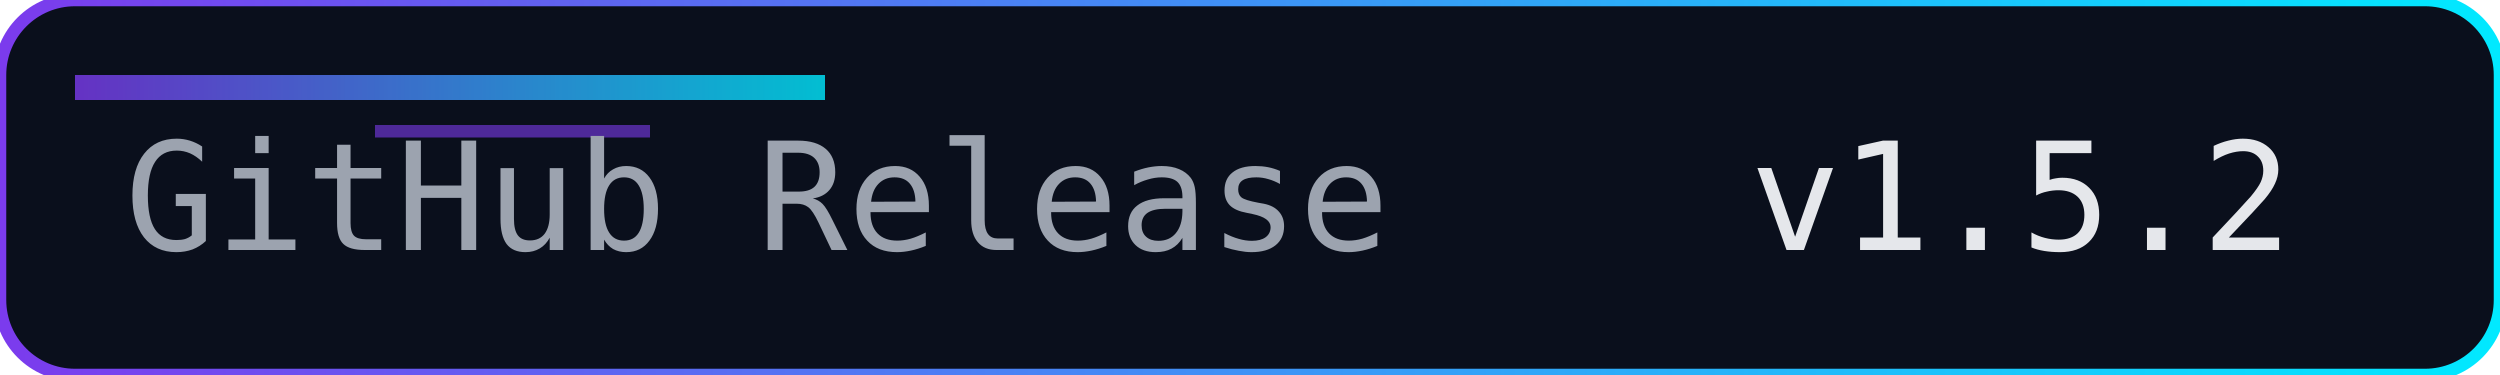
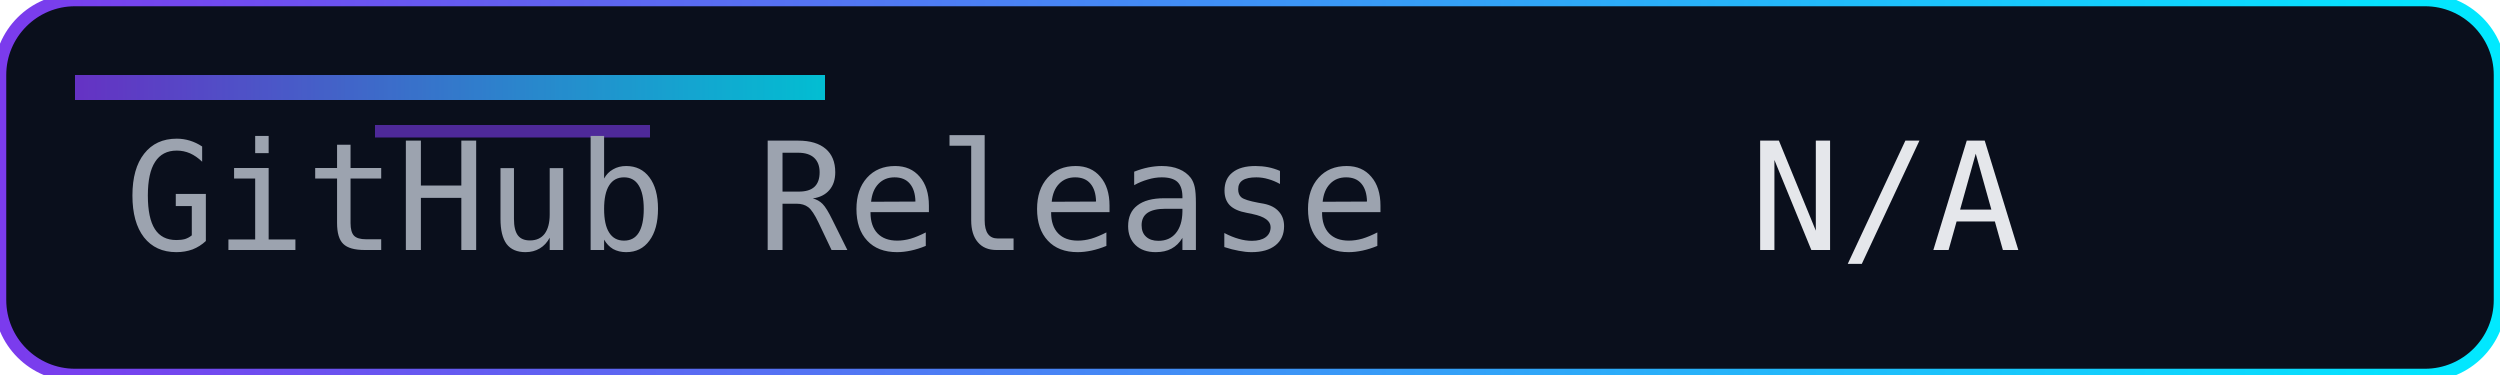
<svg xmlns="http://www.w3.org/2000/svg" width="200" height="30" role="img" aria-label="Release">
  <defs>
    <linearGradient id="accent" x1="0" y1="0" x2="1" y2="0">
      <stop offset="0%" stop-color="#7c3aed" />
      <stop offset="100%" stop-color="#00eaff" />
    </linearGradient>
  </defs>
  <rect width="200" height="30" rx="6" fill="#0a0f1c" />
  <rect width="200" height="30" rx="6" fill="none" stroke="url(#accent)" stroke-width="1" />
  <rect x="6" y="6" width="60" height="2" fill="url(#accent)" opacity="0.8" />
  <rect x="30" y="10" width="22" height="1" fill="#7c3aed" opacity="0.6" />
  <g font-family="Consolas, Menlo, monospace" font-size="12">
    <text x="10" y="20" fill="#9ca3af">GitHub Release</text>
-     <text x="140" y="20" fill="#e5e7eb">v1.5.2</text>
+     <text x="140" y="20" fill="#e5e7eb">N/A</text>
  </g>
</svg>
